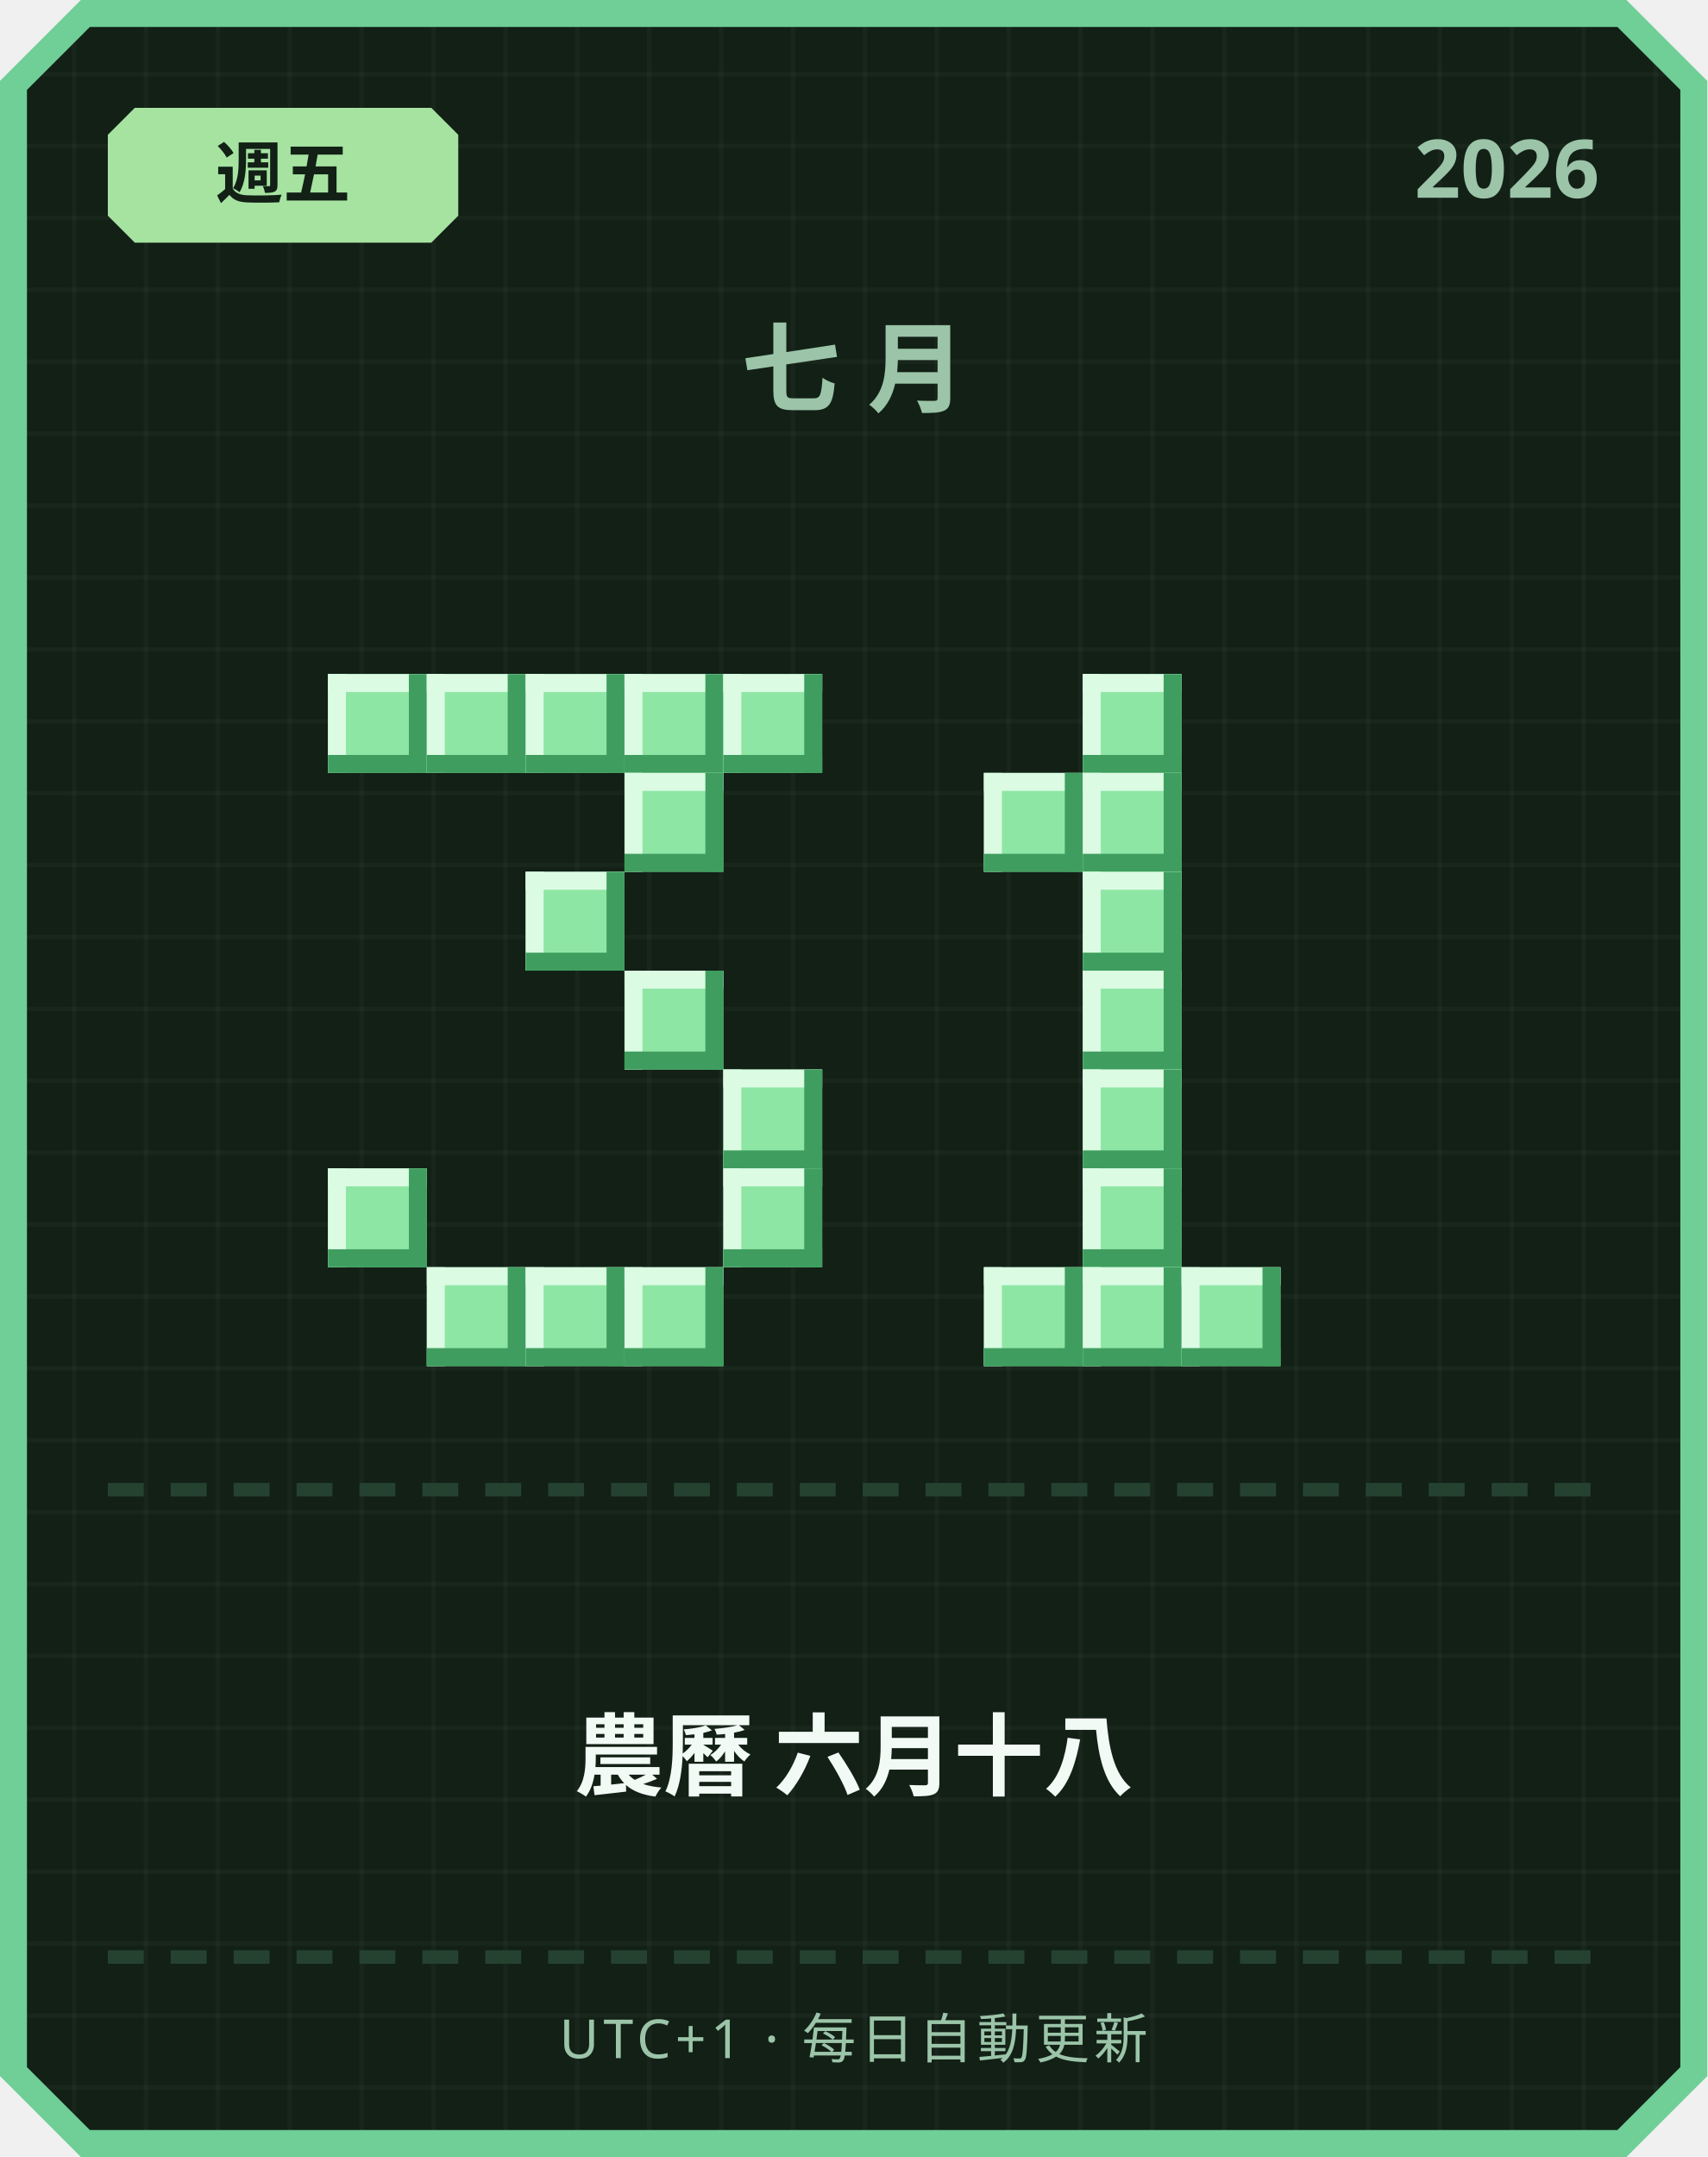
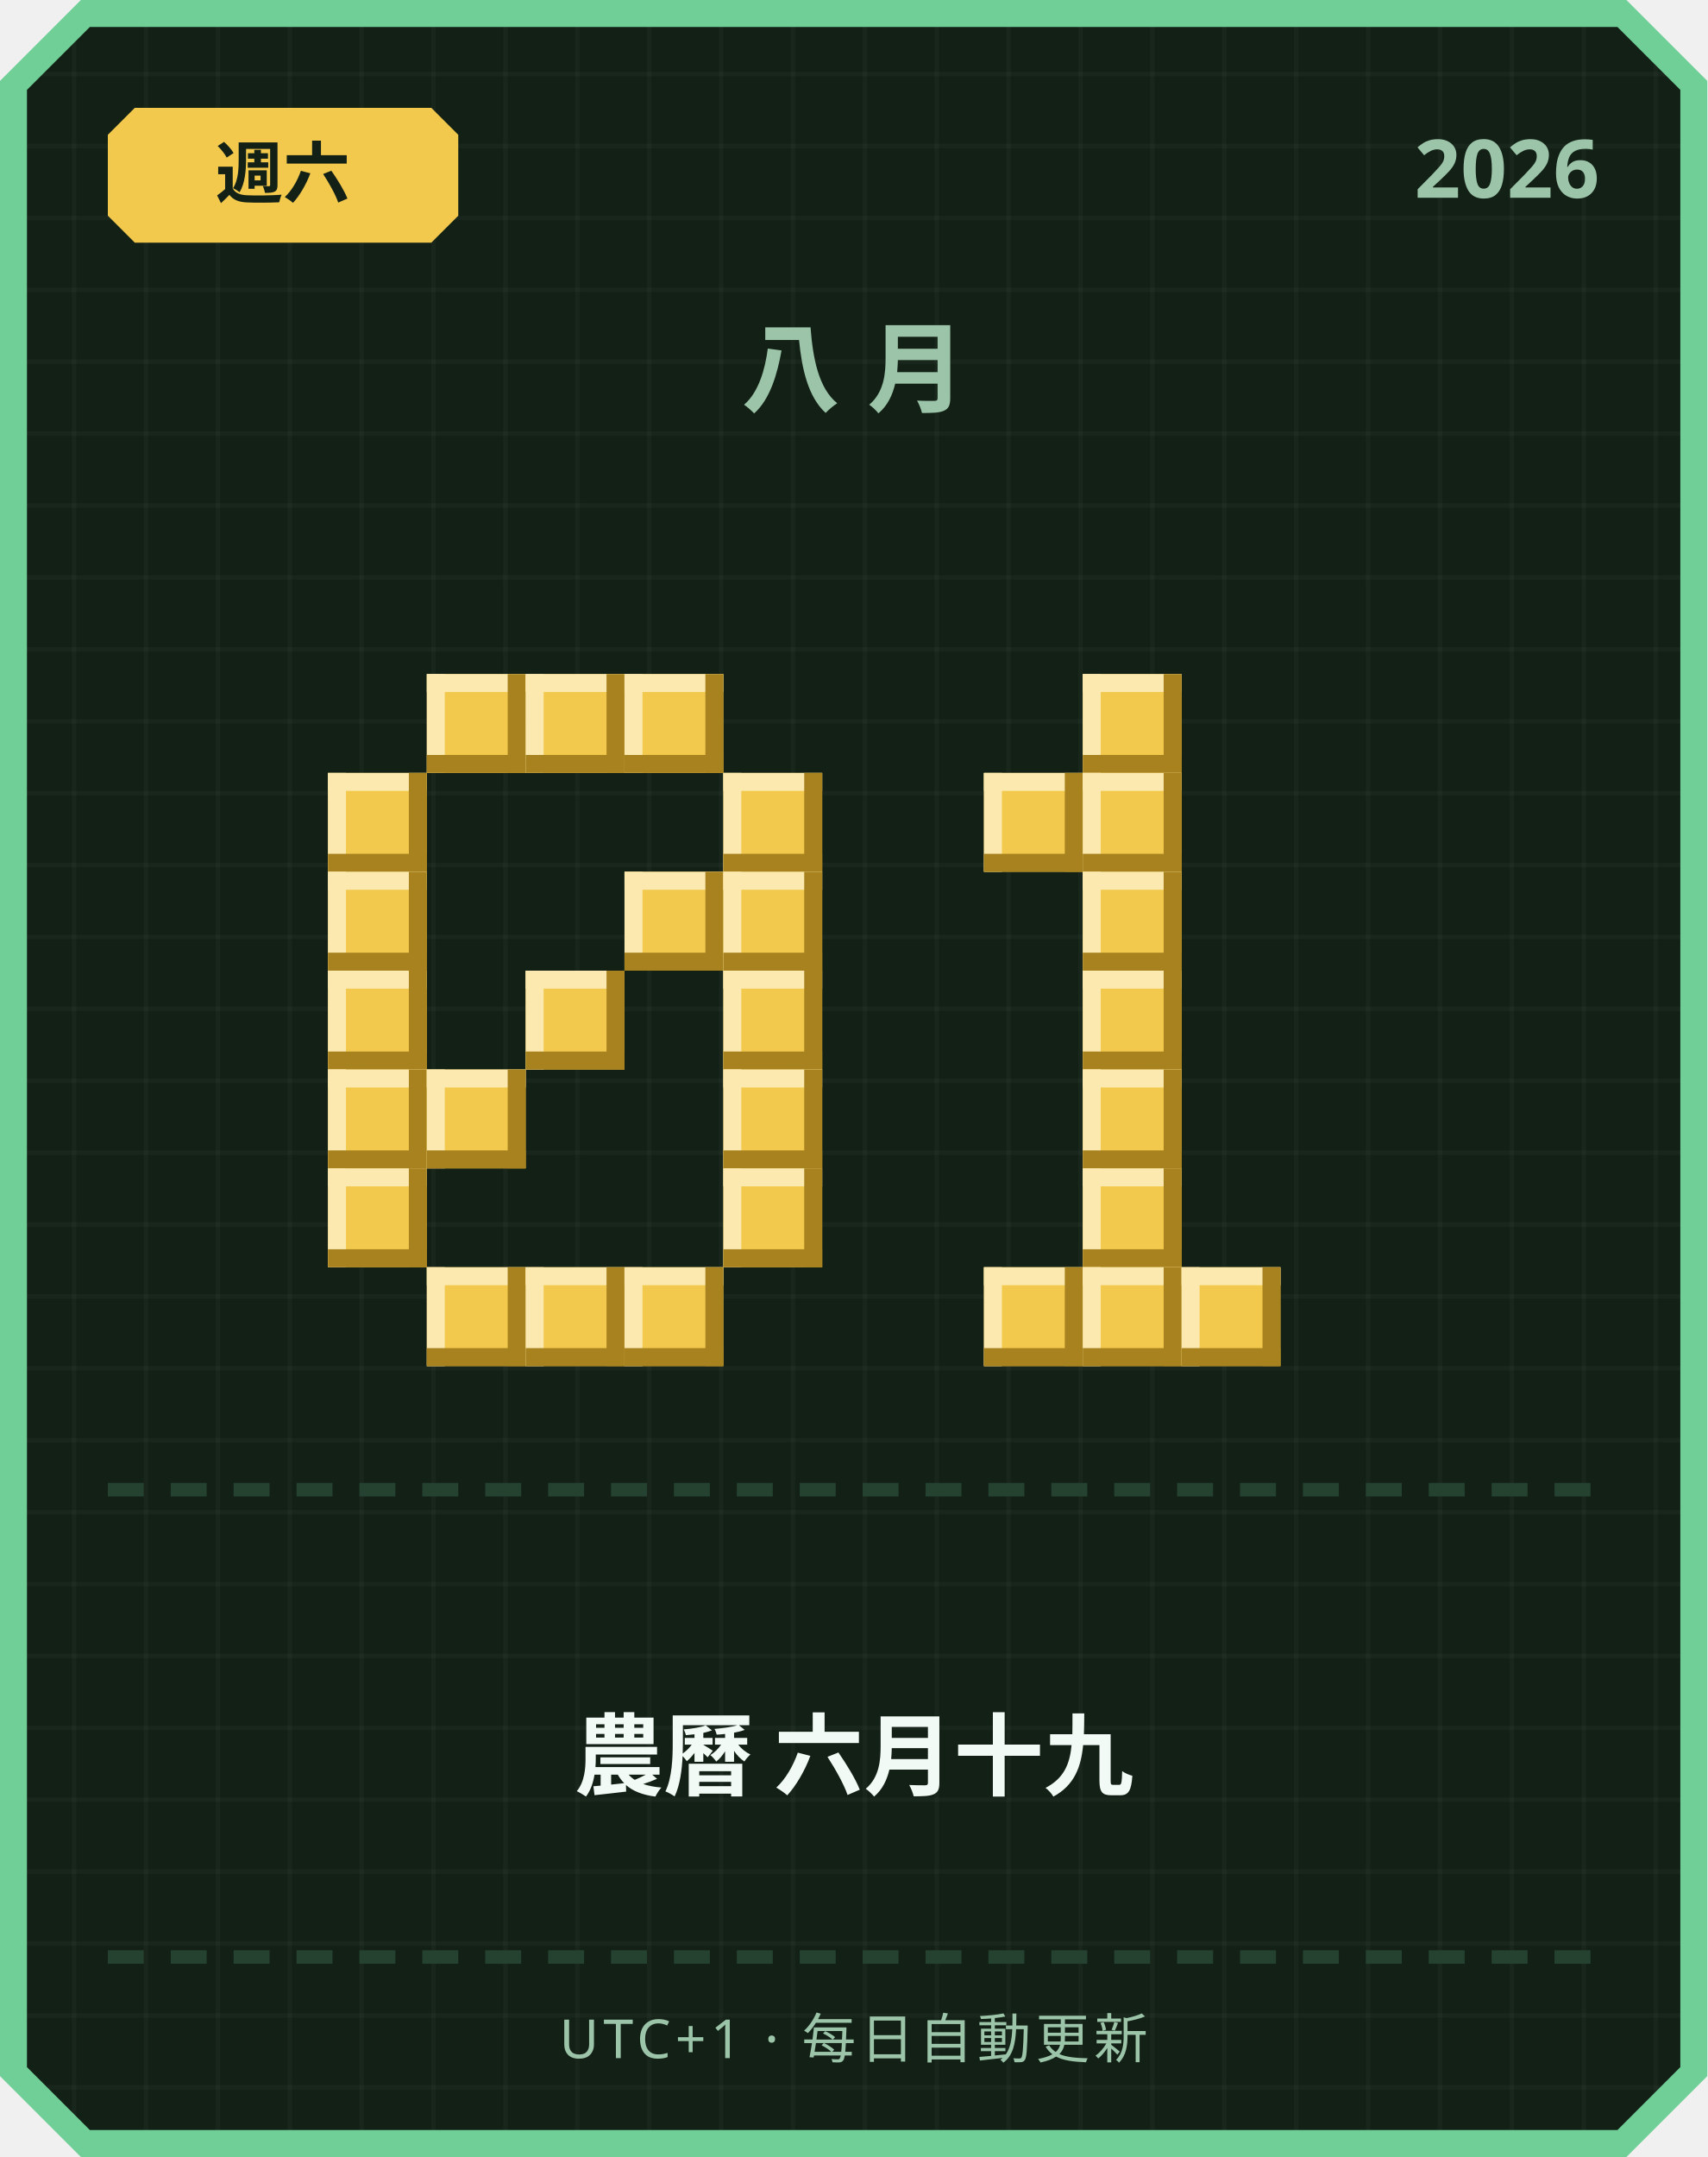
<svg xmlns="http://www.w3.org/2000/svg" width="380" height="480" viewBox="0 0 380 480">
  <defs>
    <pattern id="grid" width="16" height="16" patternUnits="userSpaceOnUse">
      <rect width="16" height="16" fill="#122016" />
      <rect width="1" height="16" fill="#ffffff" opacity="0.03" />
      <rect width="16" height="1" fill="#ffffff" opacity="0.03" />
    </pattern>
  </defs>
  <path d="M 18,0 L 362,0 L 380,18 L 380,462 L 362,480 L 18,480 L 0,462 L 0,18 Z" fill="#6fcf97" />
  <path d="M 20,6 L 360,6 L 374,20 L 374,460 L 360,474 L 20,474 L 6,460 L 6,20 Z" fill="url(#grid)" />
-   <path d="M 30,24 L 96,24 L 102,30 L 102,48 L 96,54 L 30,54 L 24,48 L 24,30 Z" fill="#a6e3a1" />
-   <text x="63" y="44" text-anchor="middle" font-family="'Segoe UI', sans-serif" font-size="15" font-weight="700" fill="#122016">週五</text>
+   <path d="M 30,24 L 96,24 L 102,30 L 102,48 L 96,54 L 30,54 L 24,48 L 24,30 Z" fill="#f2c94c" />
+   <text x="63" y="44" text-anchor="middle" font-family="'Segoe UI', sans-serif" font-size="15" font-weight="700" fill="#122016">週六</text>
  <text x="356" y="44" text-anchor="end" font-family="'Segoe UI', sans-serif" font-size="18" font-weight="700" fill="#9bc4a8">2026</text>
-   <text x="190" y="90" text-anchor="middle" font-family="'Segoe UI', sans-serif" font-size="22" font-weight="700" letter-spacing="6" fill="#9bc4a8">七月</text>
-   <rect x="73" y="150" width="22" height="22" fill="#8ee6a5" />
-   <rect x="73" y="150" width="22" height="4" fill="#dbfbe3" />
-   <rect x="73" y="150" width="4" height="22" fill="#dbfbe3" />
-   <rect x="73" y="168" width="22" height="4" fill="#3f9e5f" />
-   <rect x="91" y="150" width="4" height="22" fill="#3f9e5f" />
-   <rect x="95" y="150" width="22" height="22" fill="#8ee6a5" />
-   <rect x="95" y="150" width="22" height="4" fill="#dbfbe3" />
-   <rect x="95" y="150" width="4" height="22" fill="#dbfbe3" />
-   <rect x="95" y="168" width="22" height="4" fill="#3f9e5f" />
-   <rect x="113" y="150" width="4" height="22" fill="#3f9e5f" />
-   <rect x="117" y="150" width="22" height="22" fill="#8ee6a5" />
-   <rect x="117" y="150" width="22" height="4" fill="#dbfbe3" />
-   <rect x="117" y="150" width="4" height="22" fill="#dbfbe3" />
-   <rect x="117" y="168" width="22" height="4" fill="#3f9e5f" />
-   <rect x="135" y="150" width="4" height="22" fill="#3f9e5f" />
-   <rect x="139" y="150" width="22" height="22" fill="#8ee6a5" />
-   <rect x="139" y="150" width="22" height="4" fill="#dbfbe3" />
-   <rect x="139" y="150" width="4" height="22" fill="#dbfbe3" />
-   <rect x="139" y="168" width="22" height="4" fill="#3f9e5f" />
-   <rect x="157" y="150" width="4" height="22" fill="#3f9e5f" />
-   <rect x="161" y="150" width="22" height="22" fill="#8ee6a5" />
-   <rect x="161" y="150" width="22" height="4" fill="#dbfbe3" />
-   <rect x="161" y="150" width="4" height="22" fill="#dbfbe3" />
-   <rect x="161" y="168" width="22" height="4" fill="#3f9e5f" />
-   <rect x="179" y="150" width="4" height="22" fill="#3f9e5f" />
-   <rect x="139" y="172" width="22" height="22" fill="#8ee6a5" />
-   <rect x="139" y="172" width="22" height="4" fill="#dbfbe3" />
-   <rect x="139" y="172" width="4" height="22" fill="#dbfbe3" />
-   <rect x="139" y="190" width="22" height="4" fill="#3f9e5f" />
-   <rect x="157" y="172" width="4" height="22" fill="#3f9e5f" />
-   <rect x="117" y="194" width="22" height="22" fill="#8ee6a5" />
-   <rect x="117" y="194" width="22" height="4" fill="#dbfbe3" />
-   <rect x="117" y="194" width="4" height="22" fill="#dbfbe3" />
-   <rect x="117" y="212" width="22" height="4" fill="#3f9e5f" />
-   <rect x="135" y="194" width="4" height="22" fill="#3f9e5f" />
-   <rect x="139" y="216" width="22" height="22" fill="#8ee6a5" />
-   <rect x="139" y="216" width="22" height="4" fill="#dbfbe3" />
-   <rect x="139" y="216" width="4" height="22" fill="#dbfbe3" />
-   <rect x="139" y="234" width="22" height="4" fill="#3f9e5f" />
-   <rect x="157" y="216" width="4" height="22" fill="#3f9e5f" />
-   <rect x="161" y="238" width="22" height="22" fill="#8ee6a5" />
-   <rect x="161" y="238" width="22" height="4" fill="#dbfbe3" />
-   <rect x="161" y="238" width="4" height="22" fill="#dbfbe3" />
-   <rect x="161" y="256" width="22" height="4" fill="#3f9e5f" />
-   <rect x="179" y="238" width="4" height="22" fill="#3f9e5f" />
-   <rect x="73" y="260" width="22" height="22" fill="#8ee6a5" />
-   <rect x="73" y="260" width="22" height="4" fill="#dbfbe3" />
-   <rect x="73" y="260" width="4" height="22" fill="#dbfbe3" />
-   <rect x="73" y="278" width="22" height="4" fill="#3f9e5f" />
-   <rect x="91" y="260" width="4" height="22" fill="#3f9e5f" />
-   <rect x="161" y="260" width="22" height="22" fill="#8ee6a5" />
-   <rect x="161" y="260" width="22" height="4" fill="#dbfbe3" />
-   <rect x="161" y="260" width="4" height="22" fill="#dbfbe3" />
-   <rect x="161" y="278" width="22" height="4" fill="#3f9e5f" />
-   <rect x="179" y="260" width="4" height="22" fill="#3f9e5f" />
-   <rect x="95" y="282" width="22" height="22" fill="#8ee6a5" />
-   <rect x="95" y="282" width="22" height="4" fill="#dbfbe3" />
-   <rect x="95" y="282" width="4" height="22" fill="#dbfbe3" />
-   <rect x="95" y="300" width="22" height="4" fill="#3f9e5f" />
-   <rect x="113" y="282" width="4" height="22" fill="#3f9e5f" />
-   <rect x="117" y="282" width="22" height="22" fill="#8ee6a5" />
-   <rect x="117" y="282" width="22" height="4" fill="#dbfbe3" />
-   <rect x="117" y="282" width="4" height="22" fill="#dbfbe3" />
-   <rect x="117" y="300" width="22" height="4" fill="#3f9e5f" />
-   <rect x="135" y="282" width="4" height="22" fill="#3f9e5f" />
-   <rect x="139" y="282" width="22" height="22" fill="#8ee6a5" />
-   <rect x="139" y="282" width="22" height="4" fill="#dbfbe3" />
-   <rect x="139" y="282" width="4" height="22" fill="#dbfbe3" />
-   <rect x="139" y="300" width="22" height="4" fill="#3f9e5f" />
-   <rect x="157" y="282" width="4" height="22" fill="#3f9e5f" />
-   <rect x="241" y="150" width="22" height="22" fill="#8ee6a5" />
-   <rect x="241" y="150" width="22" height="4" fill="#dbfbe3" />
-   <rect x="241" y="150" width="4" height="22" fill="#dbfbe3" />
-   <rect x="241" y="168" width="22" height="4" fill="#3f9e5f" />
-   <rect x="259" y="150" width="4" height="22" fill="#3f9e5f" />
-   <rect x="219" y="172" width="22" height="22" fill="#8ee6a5" />
-   <rect x="219" y="172" width="22" height="4" fill="#dbfbe3" />
-   <rect x="219" y="172" width="4" height="22" fill="#dbfbe3" />
-   <rect x="219" y="190" width="22" height="4" fill="#3f9e5f" />
-   <rect x="237" y="172" width="4" height="22" fill="#3f9e5f" />
-   <rect x="241" y="172" width="22" height="22" fill="#8ee6a5" />
-   <rect x="241" y="172" width="22" height="4" fill="#dbfbe3" />
-   <rect x="241" y="172" width="4" height="22" fill="#dbfbe3" />
-   <rect x="241" y="190" width="22" height="4" fill="#3f9e5f" />
-   <rect x="259" y="172" width="4" height="22" fill="#3f9e5f" />
-   <rect x="241" y="194" width="22" height="22" fill="#8ee6a5" />
-   <rect x="241" y="194" width="22" height="4" fill="#dbfbe3" />
-   <rect x="241" y="194" width="4" height="22" fill="#dbfbe3" />
-   <rect x="241" y="212" width="22" height="4" fill="#3f9e5f" />
-   <rect x="259" y="194" width="4" height="22" fill="#3f9e5f" />
-   <rect x="241" y="216" width="22" height="22" fill="#8ee6a5" />
-   <rect x="241" y="216" width="22" height="4" fill="#dbfbe3" />
-   <rect x="241" y="216" width="4" height="22" fill="#dbfbe3" />
-   <rect x="241" y="234" width="22" height="4" fill="#3f9e5f" />
-   <rect x="259" y="216" width="4" height="22" fill="#3f9e5f" />
-   <rect x="241" y="238" width="22" height="22" fill="#8ee6a5" />
-   <rect x="241" y="238" width="22" height="4" fill="#dbfbe3" />
-   <rect x="241" y="238" width="4" height="22" fill="#dbfbe3" />
-   <rect x="241" y="256" width="22" height="4" fill="#3f9e5f" />
-   <rect x="259" y="238" width="4" height="22" fill="#3f9e5f" />
-   <rect x="241" y="260" width="22" height="22" fill="#8ee6a5" />
-   <rect x="241" y="260" width="22" height="4" fill="#dbfbe3" />
-   <rect x="241" y="260" width="4" height="22" fill="#dbfbe3" />
-   <rect x="241" y="278" width="22" height="4" fill="#3f9e5f" />
-   <rect x="259" y="260" width="4" height="22" fill="#3f9e5f" />
-   <rect x="219" y="282" width="22" height="22" fill="#8ee6a5" />
-   <rect x="219" y="282" width="22" height="4" fill="#dbfbe3" />
-   <rect x="219" y="282" width="4" height="22" fill="#dbfbe3" />
-   <rect x="219" y="300" width="22" height="4" fill="#3f9e5f" />
-   <rect x="237" y="282" width="4" height="22" fill="#3f9e5f" />
-   <rect x="241" y="282" width="22" height="22" fill="#8ee6a5" />
-   <rect x="241" y="282" width="22" height="4" fill="#dbfbe3" />
-   <rect x="241" y="282" width="4" height="22" fill="#dbfbe3" />
-   <rect x="241" y="300" width="22" height="4" fill="#3f9e5f" />
-   <rect x="259" y="282" width="4" height="22" fill="#3f9e5f" />
-   <rect x="263" y="282" width="22" height="22" fill="#8ee6a5" />
-   <rect x="263" y="282" width="22" height="4" fill="#dbfbe3" />
-   <rect x="263" y="282" width="4" height="22" fill="#dbfbe3" />
-   <rect x="263" y="300" width="22" height="4" fill="#3f9e5f" />
-   <rect x="281" y="282" width="4" height="22" fill="#3f9e5f" />
+   <text x="190" y="90" text-anchor="middle" font-family="'Segoe UI', sans-serif" font-size="22" font-weight="700" letter-spacing="6" fill="#9bc4a8">八月</text>
+   <rect x="95" y="150" width="22" height="22" fill="#f2c94c" />
+   <rect x="95" y="150" width="22" height="4" fill="#fbe9b0" />
+   <rect x="95" y="150" width="4" height="22" fill="#fbe9b0" />
+   <rect x="95" y="168" width="22" height="4" fill="#a8821f" />
+   <rect x="113" y="150" width="4" height="22" fill="#a8821f" />
+   <rect x="117" y="150" width="22" height="22" fill="#f2c94c" />
+   <rect x="117" y="150" width="22" height="4" fill="#fbe9b0" />
+   <rect x="117" y="150" width="4" height="22" fill="#fbe9b0" />
+   <rect x="117" y="168" width="22" height="4" fill="#a8821f" />
+   <rect x="135" y="150" width="4" height="22" fill="#a8821f" />
+   <rect x="139" y="150" width="22" height="22" fill="#f2c94c" />
+   <rect x="139" y="150" width="22" height="4" fill="#fbe9b0" />
+   <rect x="139" y="150" width="4" height="22" fill="#fbe9b0" />
+   <rect x="139" y="168" width="22" height="4" fill="#a8821f" />
+   <rect x="157" y="150" width="4" height="22" fill="#a8821f" />
+   <rect x="73" y="172" width="22" height="22" fill="#f2c94c" />
+   <rect x="73" y="172" width="22" height="4" fill="#fbe9b0" />
+   <rect x="73" y="172" width="4" height="22" fill="#fbe9b0" />
+   <rect x="73" y="190" width="22" height="4" fill="#a8821f" />
+   <rect x="91" y="172" width="4" height="22" fill="#a8821f" />
+   <rect x="161" y="172" width="22" height="22" fill="#f2c94c" />
+   <rect x="161" y="172" width="22" height="4" fill="#fbe9b0" />
+   <rect x="161" y="172" width="4" height="22" fill="#fbe9b0" />
+   <rect x="161" y="190" width="22" height="4" fill="#a8821f" />
+   <rect x="179" y="172" width="4" height="22" fill="#a8821f" />
+   <rect x="73" y="194" width="22" height="22" fill="#f2c94c" />
+   <rect x="73" y="194" width="22" height="4" fill="#fbe9b0" />
+   <rect x="73" y="194" width="4" height="22" fill="#fbe9b0" />
+   <rect x="73" y="212" width="22" height="4" fill="#a8821f" />
+   <rect x="91" y="194" width="4" height="22" fill="#a8821f" />
+   <rect x="139" y="194" width="22" height="22" fill="#f2c94c" />
+   <rect x="139" y="194" width="22" height="4" fill="#fbe9b0" />
+   <rect x="139" y="194" width="4" height="22" fill="#fbe9b0" />
+   <rect x="139" y="212" width="22" height="4" fill="#a8821f" />
+   <rect x="157" y="194" width="4" height="22" fill="#a8821f" />
+   <rect x="161" y="194" width="22" height="22" fill="#f2c94c" />
+   <rect x="161" y="194" width="22" height="4" fill="#fbe9b0" />
+   <rect x="161" y="194" width="4" height="22" fill="#fbe9b0" />
+   <rect x="161" y="212" width="22" height="4" fill="#a8821f" />
+   <rect x="179" y="194" width="4" height="22" fill="#a8821f" />
+   <rect x="73" y="216" width="22" height="22" fill="#f2c94c" />
+   <rect x="73" y="216" width="22" height="4" fill="#fbe9b0" />
+   <rect x="73" y="216" width="4" height="22" fill="#fbe9b0" />
+   <rect x="73" y="234" width="22" height="4" fill="#a8821f" />
+   <rect x="91" y="216" width="4" height="22" fill="#a8821f" />
+   <rect x="117" y="216" width="22" height="22" fill="#f2c94c" />
+   <rect x="117" y="216" width="22" height="4" fill="#fbe9b0" />
+   <rect x="117" y="216" width="4" height="22" fill="#fbe9b0" />
+   <rect x="117" y="234" width="22" height="4" fill="#a8821f" />
+   <rect x="135" y="216" width="4" height="22" fill="#a8821f" />
+   <rect x="161" y="216" width="22" height="22" fill="#f2c94c" />
+   <rect x="161" y="216" width="22" height="4" fill="#fbe9b0" />
+   <rect x="161" y="216" width="4" height="22" fill="#fbe9b0" />
+   <rect x="161" y="234" width="22" height="4" fill="#a8821f" />
+   <rect x="179" y="216" width="4" height="22" fill="#a8821f" />
+   <rect x="73" y="238" width="22" height="22" fill="#f2c94c" />
+   <rect x="73" y="238" width="22" height="4" fill="#fbe9b0" />
+   <rect x="73" y="238" width="4" height="22" fill="#fbe9b0" />
+   <rect x="73" y="256" width="22" height="4" fill="#a8821f" />
+   <rect x="91" y="238" width="4" height="22" fill="#a8821f" />
+   <rect x="95" y="238" width="22" height="22" fill="#f2c94c" />
+   <rect x="95" y="238" width="22" height="4" fill="#fbe9b0" />
+   <rect x="95" y="238" width="4" height="22" fill="#fbe9b0" />
+   <rect x="95" y="256" width="22" height="4" fill="#a8821f" />
+   <rect x="113" y="238" width="4" height="22" fill="#a8821f" />
+   <rect x="161" y="238" width="22" height="22" fill="#f2c94c" />
+   <rect x="161" y="238" width="22" height="4" fill="#fbe9b0" />
+   <rect x="161" y="238" width="4" height="22" fill="#fbe9b0" />
+   <rect x="161" y="256" width="22" height="4" fill="#a8821f" />
+   <rect x="179" y="238" width="4" height="22" fill="#a8821f" />
+   <rect x="73" y="260" width="22" height="22" fill="#f2c94c" />
+   <rect x="73" y="260" width="22" height="4" fill="#fbe9b0" />
+   <rect x="73" y="260" width="4" height="22" fill="#fbe9b0" />
+   <rect x="73" y="278" width="22" height="4" fill="#a8821f" />
+   <rect x="91" y="260" width="4" height="22" fill="#a8821f" />
+   <rect x="161" y="260" width="22" height="22" fill="#f2c94c" />
+   <rect x="161" y="260" width="22" height="4" fill="#fbe9b0" />
+   <rect x="161" y="260" width="4" height="22" fill="#fbe9b0" />
+   <rect x="161" y="278" width="22" height="4" fill="#a8821f" />
+   <rect x="179" y="260" width="4" height="22" fill="#a8821f" />
+   <rect x="95" y="282" width="22" height="22" fill="#f2c94c" />
+   <rect x="95" y="282" width="22" height="4" fill="#fbe9b0" />
+   <rect x="95" y="282" width="4" height="22" fill="#fbe9b0" />
+   <rect x="95" y="300" width="22" height="4" fill="#a8821f" />
+   <rect x="113" y="282" width="4" height="22" fill="#a8821f" />
+   <rect x="117" y="282" width="22" height="22" fill="#f2c94c" />
+   <rect x="117" y="282" width="22" height="4" fill="#fbe9b0" />
+   <rect x="117" y="282" width="4" height="22" fill="#fbe9b0" />
+   <rect x="117" y="300" width="22" height="4" fill="#a8821f" />
+   <rect x="135" y="282" width="4" height="22" fill="#a8821f" />
+   <rect x="139" y="282" width="22" height="22" fill="#f2c94c" />
+   <rect x="139" y="282" width="22" height="4" fill="#fbe9b0" />
+   <rect x="139" y="282" width="4" height="22" fill="#fbe9b0" />
+   <rect x="139" y="300" width="22" height="4" fill="#a8821f" />
+   <rect x="157" y="282" width="4" height="22" fill="#a8821f" />
+   <rect x="241" y="150" width="22" height="22" fill="#f2c94c" />
+   <rect x="241" y="150" width="22" height="4" fill="#fbe9b0" />
+   <rect x="241" y="150" width="4" height="22" fill="#fbe9b0" />
+   <rect x="241" y="168" width="22" height="4" fill="#a8821f" />
+   <rect x="259" y="150" width="4" height="22" fill="#a8821f" />
+   <rect x="219" y="172" width="22" height="22" fill="#f2c94c" />
+   <rect x="219" y="172" width="22" height="4" fill="#fbe9b0" />
+   <rect x="219" y="172" width="4" height="22" fill="#fbe9b0" />
+   <rect x="219" y="190" width="22" height="4" fill="#a8821f" />
+   <rect x="237" y="172" width="4" height="22" fill="#a8821f" />
+   <rect x="241" y="172" width="22" height="22" fill="#f2c94c" />
+   <rect x="241" y="172" width="22" height="4" fill="#fbe9b0" />
+   <rect x="241" y="172" width="4" height="22" fill="#fbe9b0" />
+   <rect x="241" y="190" width="22" height="4" fill="#a8821f" />
+   <rect x="259" y="172" width="4" height="22" fill="#a8821f" />
+   <rect x="241" y="194" width="22" height="22" fill="#f2c94c" />
+   <rect x="241" y="194" width="22" height="4" fill="#fbe9b0" />
+   <rect x="241" y="194" width="4" height="22" fill="#fbe9b0" />
+   <rect x="241" y="212" width="22" height="4" fill="#a8821f" />
+   <rect x="259" y="194" width="4" height="22" fill="#a8821f" />
+   <rect x="241" y="216" width="22" height="22" fill="#f2c94c" />
+   <rect x="241" y="216" width="22" height="4" fill="#fbe9b0" />
+   <rect x="241" y="216" width="4" height="22" fill="#fbe9b0" />
+   <rect x="241" y="234" width="22" height="4" fill="#a8821f" />
+   <rect x="259" y="216" width="4" height="22" fill="#a8821f" />
+   <rect x="241" y="238" width="22" height="22" fill="#f2c94c" />
+   <rect x="241" y="238" width="22" height="4" fill="#fbe9b0" />
+   <rect x="241" y="238" width="4" height="22" fill="#fbe9b0" />
+   <rect x="241" y="256" width="22" height="4" fill="#a8821f" />
+   <rect x="259" y="238" width="4" height="22" fill="#a8821f" />
+   <rect x="241" y="260" width="22" height="22" fill="#f2c94c" />
+   <rect x="241" y="260" width="22" height="4" fill="#fbe9b0" />
+   <rect x="241" y="260" width="4" height="22" fill="#fbe9b0" />
+   <rect x="241" y="278" width="22" height="4" fill="#a8821f" />
+   <rect x="259" y="260" width="4" height="22" fill="#a8821f" />
+   <rect x="219" y="282" width="22" height="22" fill="#f2c94c" />
+   <rect x="219" y="282" width="22" height="4" fill="#fbe9b0" />
+   <rect x="219" y="282" width="4" height="22" fill="#fbe9b0" />
+   <rect x="219" y="300" width="22" height="4" fill="#a8821f" />
+   <rect x="237" y="282" width="4" height="22" fill="#a8821f" />
+   <rect x="241" y="282" width="22" height="22" fill="#f2c94c" />
+   <rect x="241" y="282" width="22" height="4" fill="#fbe9b0" />
+   <rect x="241" y="282" width="4" height="22" fill="#fbe9b0" />
+   <rect x="241" y="300" width="22" height="4" fill="#a8821f" />
+   <rect x="259" y="282" width="4" height="22" fill="#a8821f" />
+   <rect x="263" y="282" width="22" height="22" fill="#f2c94c" />
+   <rect x="263" y="282" width="22" height="4" fill="#fbe9b0" />
+   <rect x="263" y="282" width="4" height="22" fill="#fbe9b0" />
+   <rect x="263" y="300" width="22" height="4" fill="#a8821f" />
+   <rect x="281" y="282" width="4" height="22" fill="#a8821f" />
  <rect x="24" y="330" width="8" height="3" fill="#254230" />
  <rect x="38" y="330" width="8" height="3" fill="#254230" />
  <rect x="52" y="330" width="8" height="3" fill="#254230" />
  <rect x="66" y="330" width="8" height="3" fill="#254230" />
  <rect x="80" y="330" width="8" height="3" fill="#254230" />
  <rect x="94" y="330" width="8" height="3" fill="#254230" />
  <rect x="108" y="330" width="8" height="3" fill="#254230" />
  <rect x="122" y="330" width="8" height="3" fill="#254230" />
  <rect x="136" y="330" width="8" height="3" fill="#254230" />
  <rect x="150" y="330" width="8" height="3" fill="#254230" />
  <rect x="164" y="330" width="8" height="3" fill="#254230" />
  <rect x="178" y="330" width="8" height="3" fill="#254230" />
  <rect x="192" y="330" width="8" height="3" fill="#254230" />
  <rect x="206" y="330" width="8" height="3" fill="#254230" />
  <rect x="220" y="330" width="8" height="3" fill="#254230" />
  <rect x="234" y="330" width="8" height="3" fill="#254230" />
  <rect x="248" y="330" width="8" height="3" fill="#254230" />
  <rect x="262" y="330" width="8" height="3" fill="#254230" />
  <rect x="276" y="330" width="8" height="3" fill="#254230" />
  <rect x="290" y="330" width="8" height="3" fill="#254230" />
  <rect x="304" y="330" width="8" height="3" fill="#254230" />
  <rect x="318" y="330" width="8" height="3" fill="#254230" />
  <rect x="332" y="330" width="8" height="3" fill="#254230" />
  <rect x="346" y="330" width="8" height="3" fill="#254230" />
-   <text x="190" y="398" text-anchor="middle" font-family="'Segoe UI', 'Microsoft JhengHei', sans-serif" font-size="20" font-weight="700" fill="#f1faf4">農曆 六月十八</text>
+   <text x="190" y="398" text-anchor="middle" font-family="'Segoe UI', 'Microsoft JhengHei', sans-serif" font-size="20" font-weight="700" fill="#f1faf4">農曆 六月十九</text>
  <rect x="24" y="434" width="8" height="3" fill="#254230" />
  <rect x="38" y="434" width="8" height="3" fill="#254230" />
  <rect x="52" y="434" width="8" height="3" fill="#254230" />
  <rect x="66" y="434" width="8" height="3" fill="#254230" />
  <rect x="80" y="434" width="8" height="3" fill="#254230" />
  <rect x="94" y="434" width="8" height="3" fill="#254230" />
  <rect x="108" y="434" width="8" height="3" fill="#254230" />
  <rect x="122" y="434" width="8" height="3" fill="#254230" />
  <rect x="136" y="434" width="8" height="3" fill="#254230" />
  <rect x="150" y="434" width="8" height="3" fill="#254230" />
  <rect x="164" y="434" width="8" height="3" fill="#254230" />
  <rect x="178" y="434" width="8" height="3" fill="#254230" />
  <rect x="192" y="434" width="8" height="3" fill="#254230" />
  <rect x="206" y="434" width="8" height="3" fill="#254230" />
  <rect x="220" y="434" width="8" height="3" fill="#254230" />
  <rect x="234" y="434" width="8" height="3" fill="#254230" />
  <rect x="248" y="434" width="8" height="3" fill="#254230" />
  <rect x="262" y="434" width="8" height="3" fill="#254230" />
  <rect x="276" y="434" width="8" height="3" fill="#254230" />
  <rect x="290" y="434" width="8" height="3" fill="#254230" />
  <rect x="304" y="434" width="8" height="3" fill="#254230" />
  <rect x="318" y="434" width="8" height="3" fill="#254230" />
  <rect x="332" y="434" width="8" height="3" fill="#254230" />
  <rect x="346" y="434" width="8" height="3" fill="#254230" />
  <text x="190" y="458" text-anchor="middle" font-family="'Segoe UI', sans-serif" font-size="12" letter-spacing="1" fill="#9bc4a8">UTC+1 · 每日自動更新</text>
</svg>
